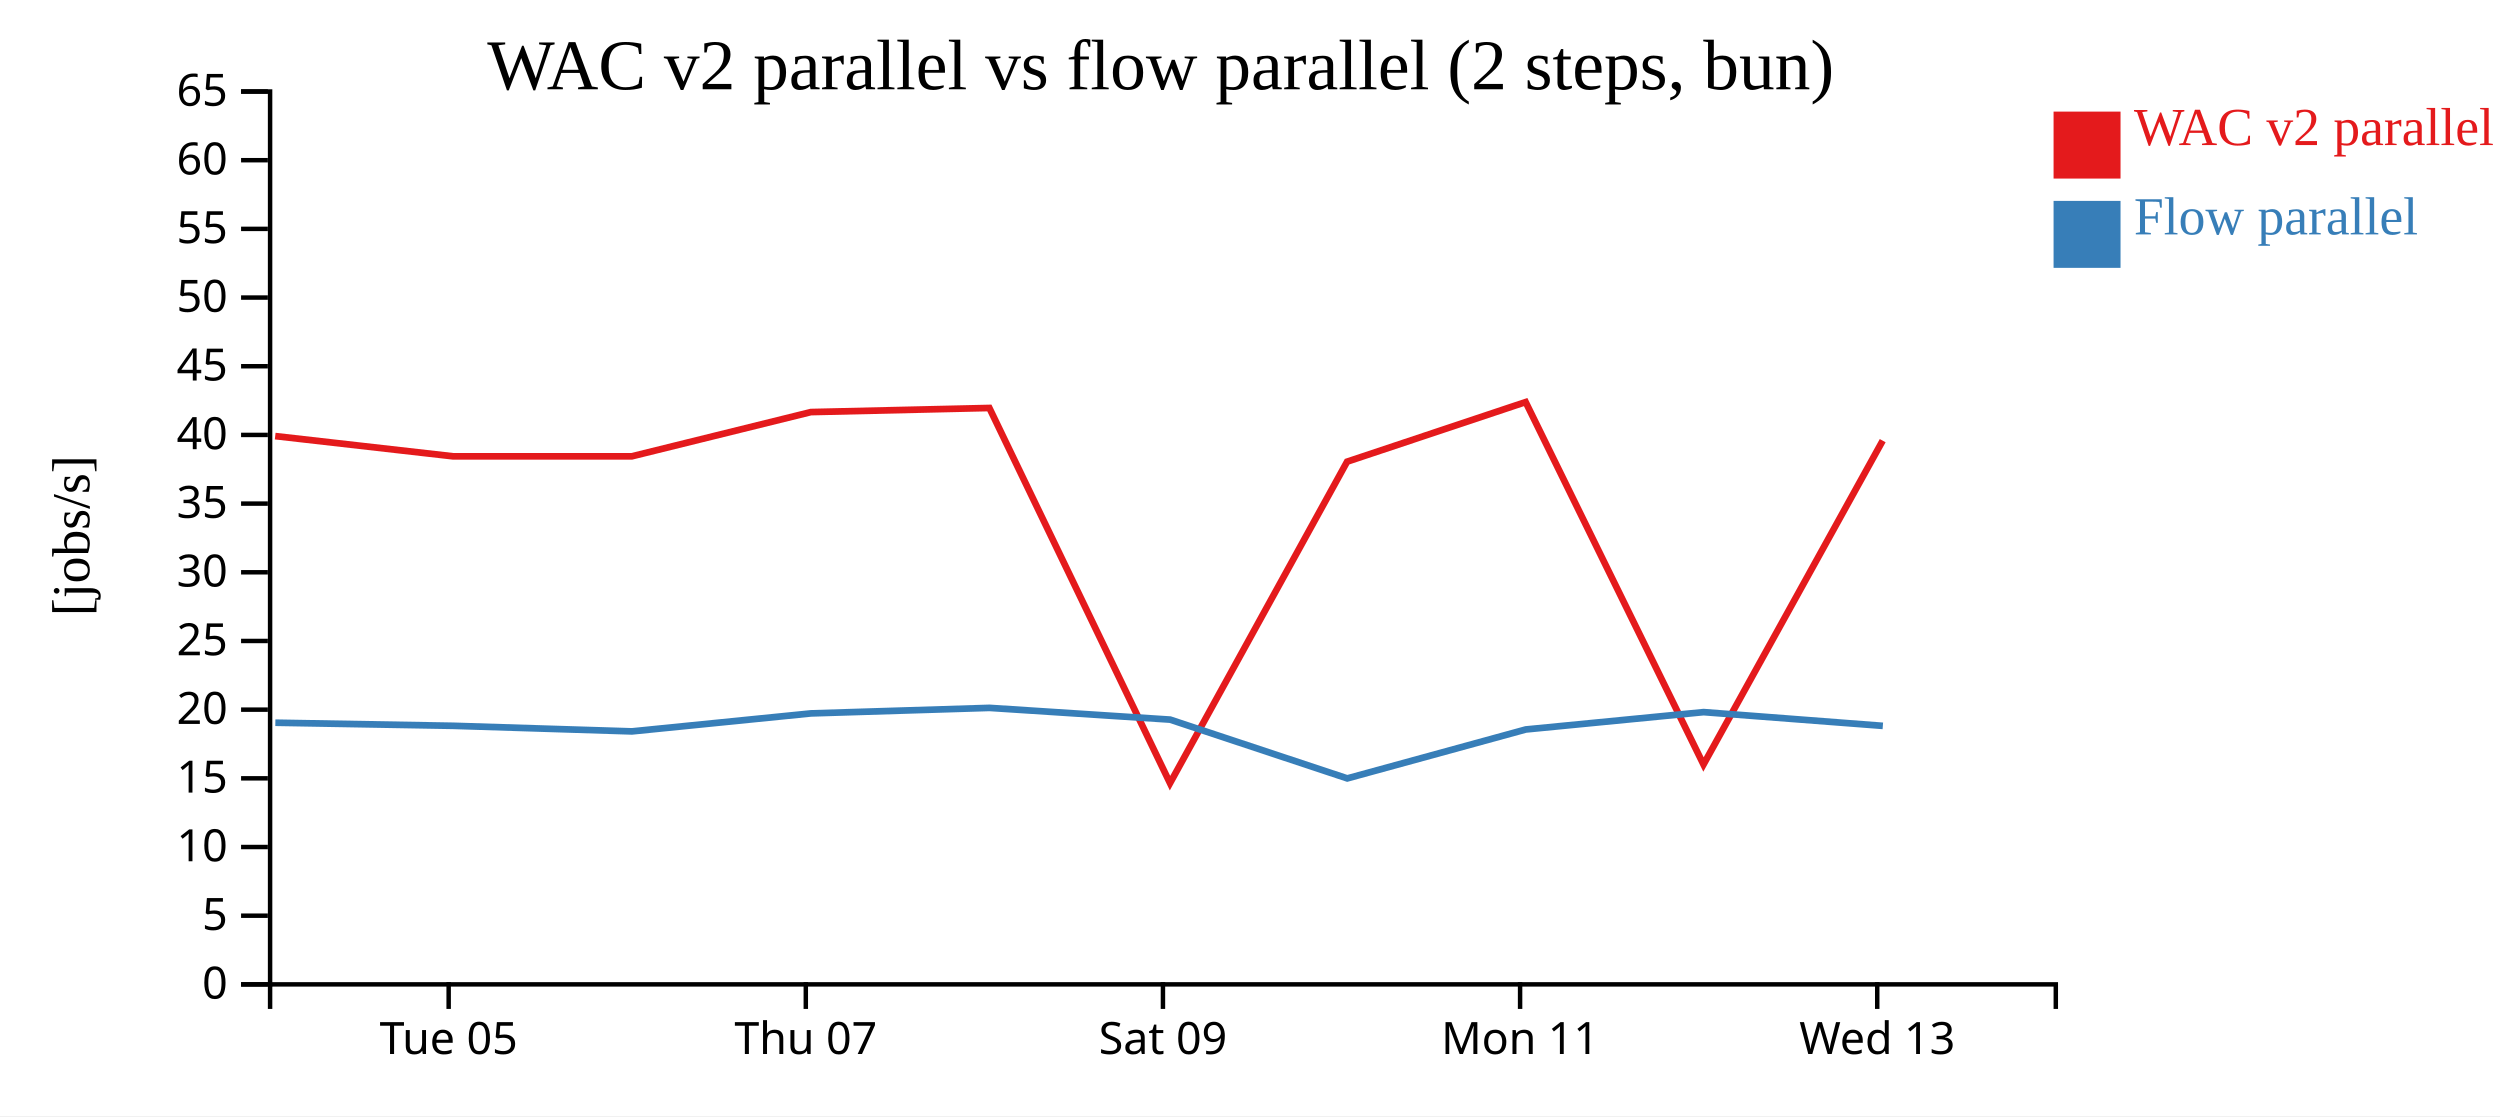
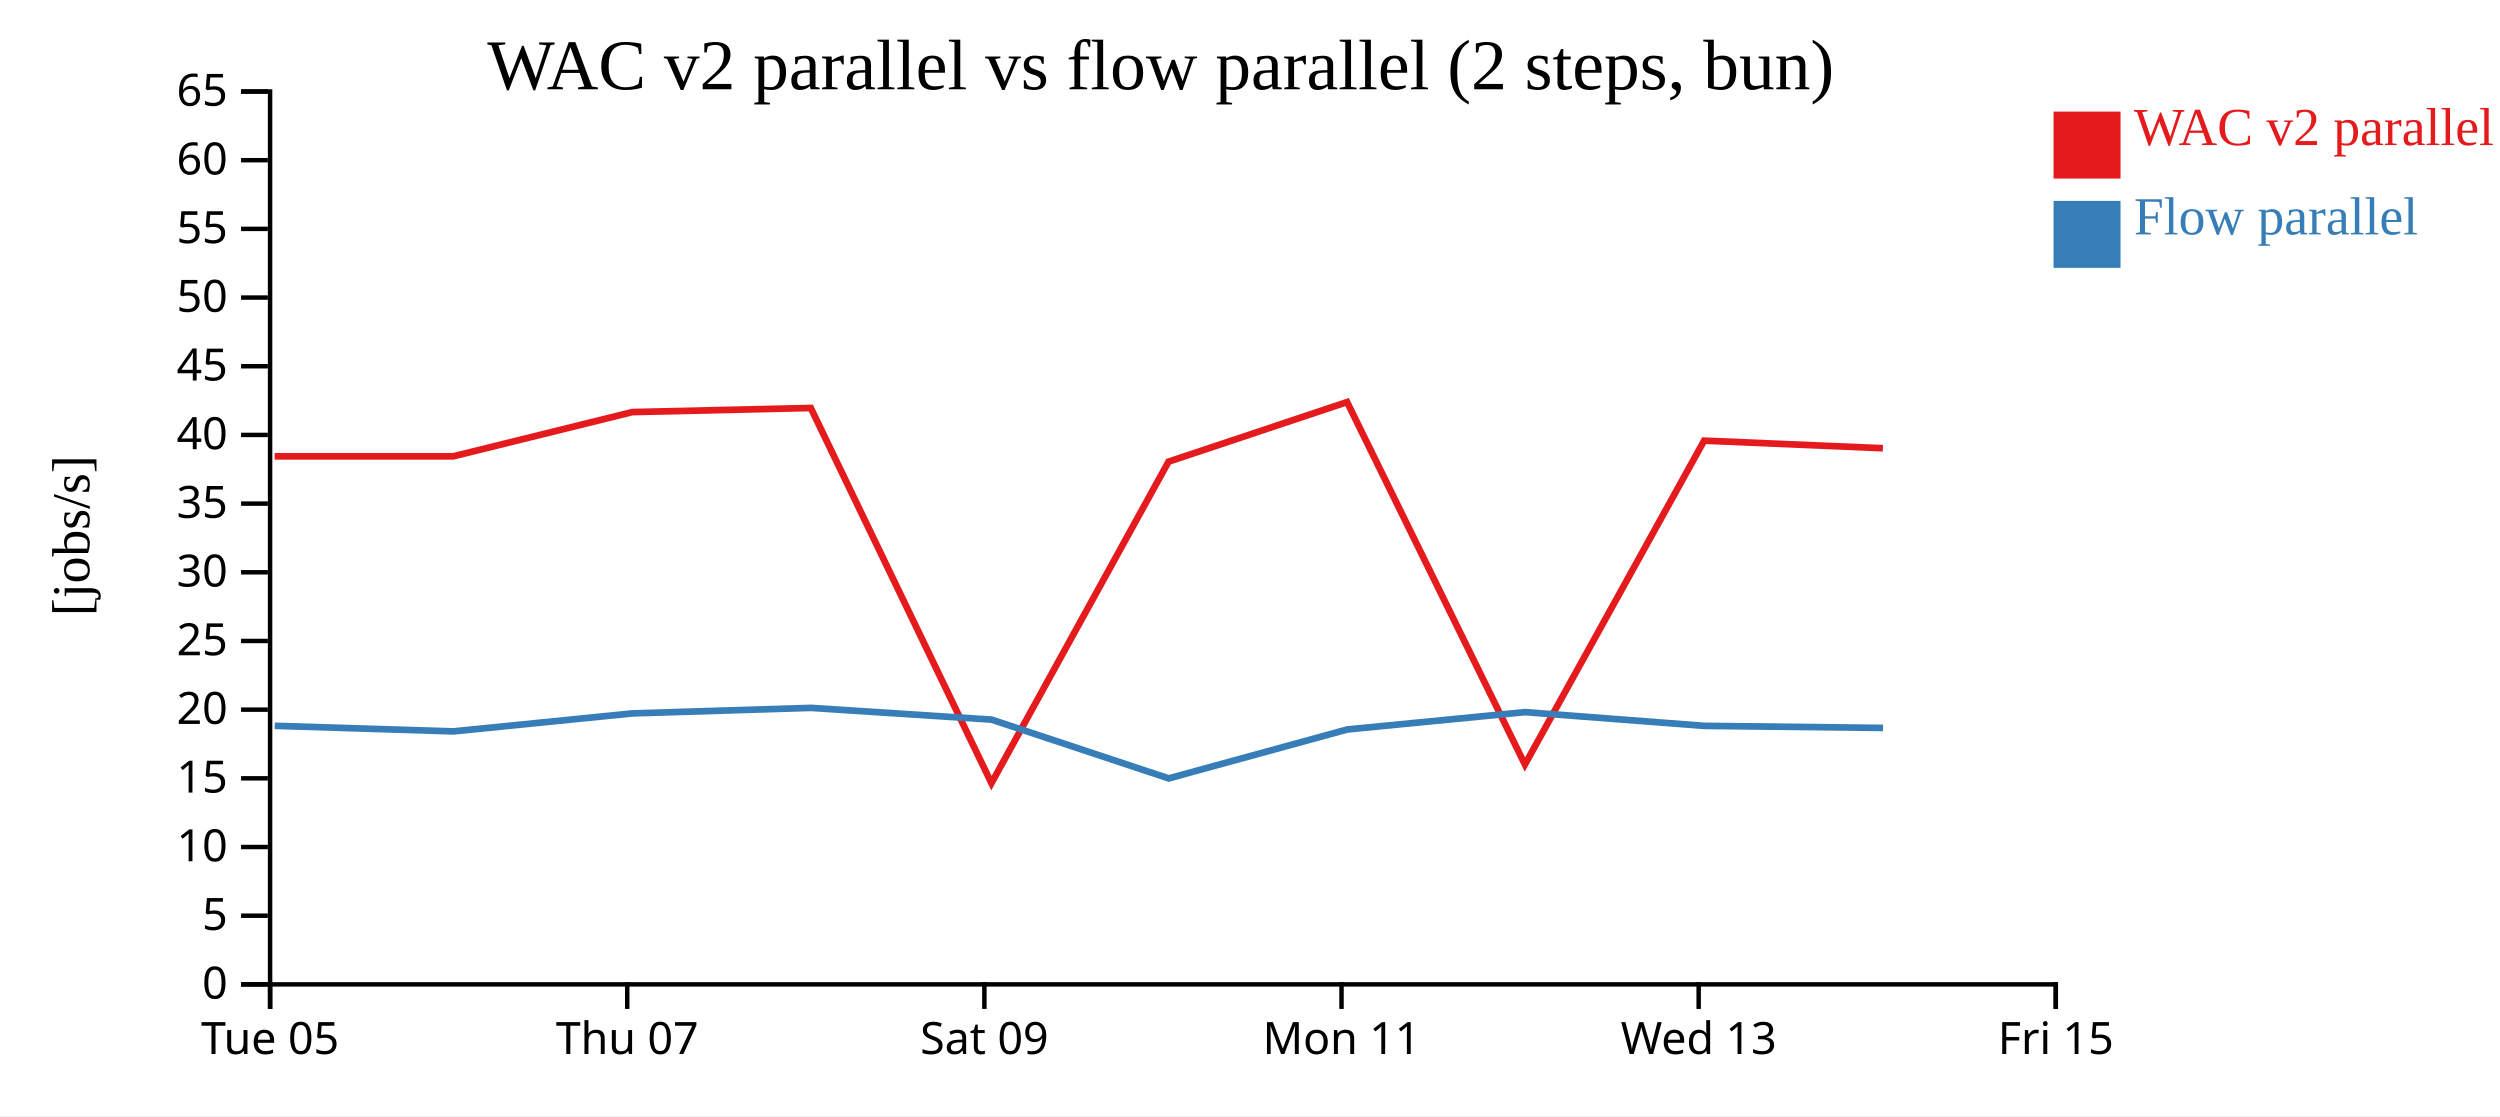
<svg xmlns="http://www.w3.org/2000/svg" width="560" height="250">
  <rect width="100%" height="100%" fill="white" />
  <g transform="translate(60,20)">
    <g transform="translate(0,200)" fill="none" font-size="10" font-family="sans-serif" text-anchor="middle">
      <path class="domain" stroke="currentColor" d="M0.5,6V0.5H400.5V6" />
-       <g class="tick" opacity="1" transform="translate(40.5,0)">
+       <g class="tick" opacity="1" transform="translate(0.5,0)">
        <line stroke="currentColor" y2="6" />
        <text fill="currentColor" y="9" dy="0.71em">Tue 05</text>
      </g>
-       <g class="tick" opacity="1" transform="translate(120.5,0)">
+       <g class="tick" opacity="1" transform="translate(80.5,0)">
        <line stroke="currentColor" y2="6" />
        <text fill="currentColor" y="9" dy="0.71em">Thu 07</text>
      </g>
-       <g class="tick" opacity="1" transform="translate(200.5,0)">
+       <g class="tick" opacity="1" transform="translate(160.5,0)">
        <line stroke="currentColor" y2="6" />
        <text fill="currentColor" y="9" dy="0.71em">Sat 09</text>
      </g>
-       <g class="tick" opacity="1" transform="translate(280.5,0)">
+       <g class="tick" opacity="1" transform="translate(240.5,0)">
        <line stroke="currentColor" y2="6" />
        <text fill="currentColor" y="9" dy="0.71em">Mon 11</text>
      </g>
-       <g class="tick" opacity="1" transform="translate(360.5,0)">
+       <g class="tick" opacity="1" transform="translate(320.5,0)">
        <line stroke="currentColor" y2="6" />
        <text fill="currentColor" y="9" dy="0.71em">Wed 13</text>
+       </g>
+       <g class="tick" opacity="1" transform="translate(400.5,0)">
+         <line stroke="currentColor" y2="6" />
+         <text fill="currentColor" y="9" dy="0.71em">Fri 15</text>
      </g>
    </g>
    <g fill="none" font-size="10" font-family="sans-serif" text-anchor="end">
      <path class="domain" stroke="currentColor" d="M-6,200.5H0.5V0.5H-6" />
      <g class="tick" opacity="1" transform="translate(0,200.5)">
        <line stroke="currentColor" x2="-6" />
        <text fill="currentColor" x="-9" dy="0.32em">0</text>
      </g>
      <g class="tick" opacity="1" transform="translate(0,185.1154)">
        <line stroke="currentColor" x2="-6" />
        <text fill="currentColor" x="-9" dy="0.32em">5</text>
      </g>
      <g class="tick" opacity="1" transform="translate(0,169.7308)">
        <line stroke="currentColor" x2="-6" />
        <text fill="currentColor" x="-9" dy="0.32em">10</text>
      </g>
      <g class="tick" opacity="1" transform="translate(0,154.3462)">
        <line stroke="currentColor" x2="-6" />
        <text fill="currentColor" x="-9" dy="0.32em">15</text>
      </g>
      <g class="tick" opacity="1" transform="translate(0,138.9615)">
        <line stroke="currentColor" x2="-6" />
        <text fill="currentColor" x="-9" dy="0.32em">20</text>
      </g>
      <g class="tick" opacity="1" transform="translate(0,123.5769)">
        <line stroke="currentColor" x2="-6" />
        <text fill="currentColor" x="-9" dy="0.32em">25</text>
      </g>
      <g class="tick" opacity="1" transform="translate(0,108.1923)">
        <line stroke="currentColor" x2="-6" />
        <text fill="currentColor" x="-9" dy="0.32em">30</text>
      </g>
      <g class="tick" opacity="1" transform="translate(0,92.80769)">
        <line stroke="currentColor" x2="-6" />
        <text fill="currentColor" x="-9" dy="0.32em">35</text>
      </g>
      <g class="tick" opacity="1" transform="translate(0,77.42308)">
        <line stroke="currentColor" x2="-6" />
        <text fill="currentColor" x="-9" dy="0.32em">40</text>
      </g>
      <g class="tick" opacity="1" transform="translate(0,62.03846)">
        <line stroke="currentColor" x2="-6" />
        <text fill="currentColor" x="-9" dy="0.32em">45</text>
      </g>
      <g class="tick" opacity="1" transform="translate(0,46.65385)">
        <line stroke="currentColor" x2="-6" />
        <text fill="currentColor" x="-9" dy="0.32em">50</text>
      </g>
      <g class="tick" opacity="1" transform="translate(0,31.26923)">
        <line stroke="currentColor" x2="-6" />
        <text fill="currentColor" x="-9" dy="0.32em">55</text>
      </g>
      <g class="tick" opacity="1" transform="translate(0,15.88462)">
        <line stroke="currentColor" x2="-6" />
        <text fill="currentColor" x="-9" dy="0.32em">60</text>
      </g>
      <g class="tick" opacity="1" transform="translate(0,0.5)">
        <line stroke="currentColor" x2="-6" />
        <text fill="currentColor" x="-9" dy="0.32em">65</text>
      </g>
    </g>
    <text text-anchor="middle" style="font-size: 12px" transform="rotate(-90)" y="-40" x="-100">[jobs/s]</text>
    <text text-anchor="middle" style="font-size: 16px" y="0" x="200">WAC v2 parallel vs flow parallel (2 steps, bun)</text>
-     <path class="line" fill="none" stroke="#e41a1c" stroke-width="1.5" d="M1.644,77.686L41.514,82.219L81.511,82.219L121.636,72.306L161.618,71.388L202.082,155.428L241.75,83.415L281.746,70.062L321.582,151.247L361.724,78.708" />
-     <path class="line" fill="none" stroke="#377eb8" stroke-width="1.5" d="M1.677,141.888L41.547,142.582L81.545,143.831L121.668,139.8L161.649,138.565L202.114,141.195L241.788,154.362L281.779,143.401L321.613,139.516L361.757,142.595" />
+     <path class="line" fill="none" stroke="#e41a1c" stroke-width="1.5" d="M1.514,82.219L41.511,82.219L81.636,72.306L121.618,71.388L162.082,155.428L201.75,83.415L241.746,70.062L281.582,151.247L321.724,78.708L361.766,80.406" />
+     <path class="line" fill="none" stroke="#377eb8" stroke-width="1.5" d="M1.547,142.582L41.545,143.831L81.668,139.8L121.649,138.565L162.114,141.195L201.788,154.362L241.779,143.401L281.613,139.516L321.757,142.595L361.799,143.054" />
    <rect class="dot" x="400" y="5" width="15" height="15" style="fill: #e41a1c;" />
    <rect class="dot" x="400" y="25" width="15" height="15" style="fill: #377eb8;" />
    <text class="label" x="418" y="12.5" style="fill: #e41a1c; alignment-baseline: middle;" text-anchor="left">WAC v2 parallel</text>
    <text class="label" x="418" y="32.5" style="fill: #377eb8; alignment-baseline: middle;" text-anchor="left">Flow parallel</text>
  </g>
</svg>
